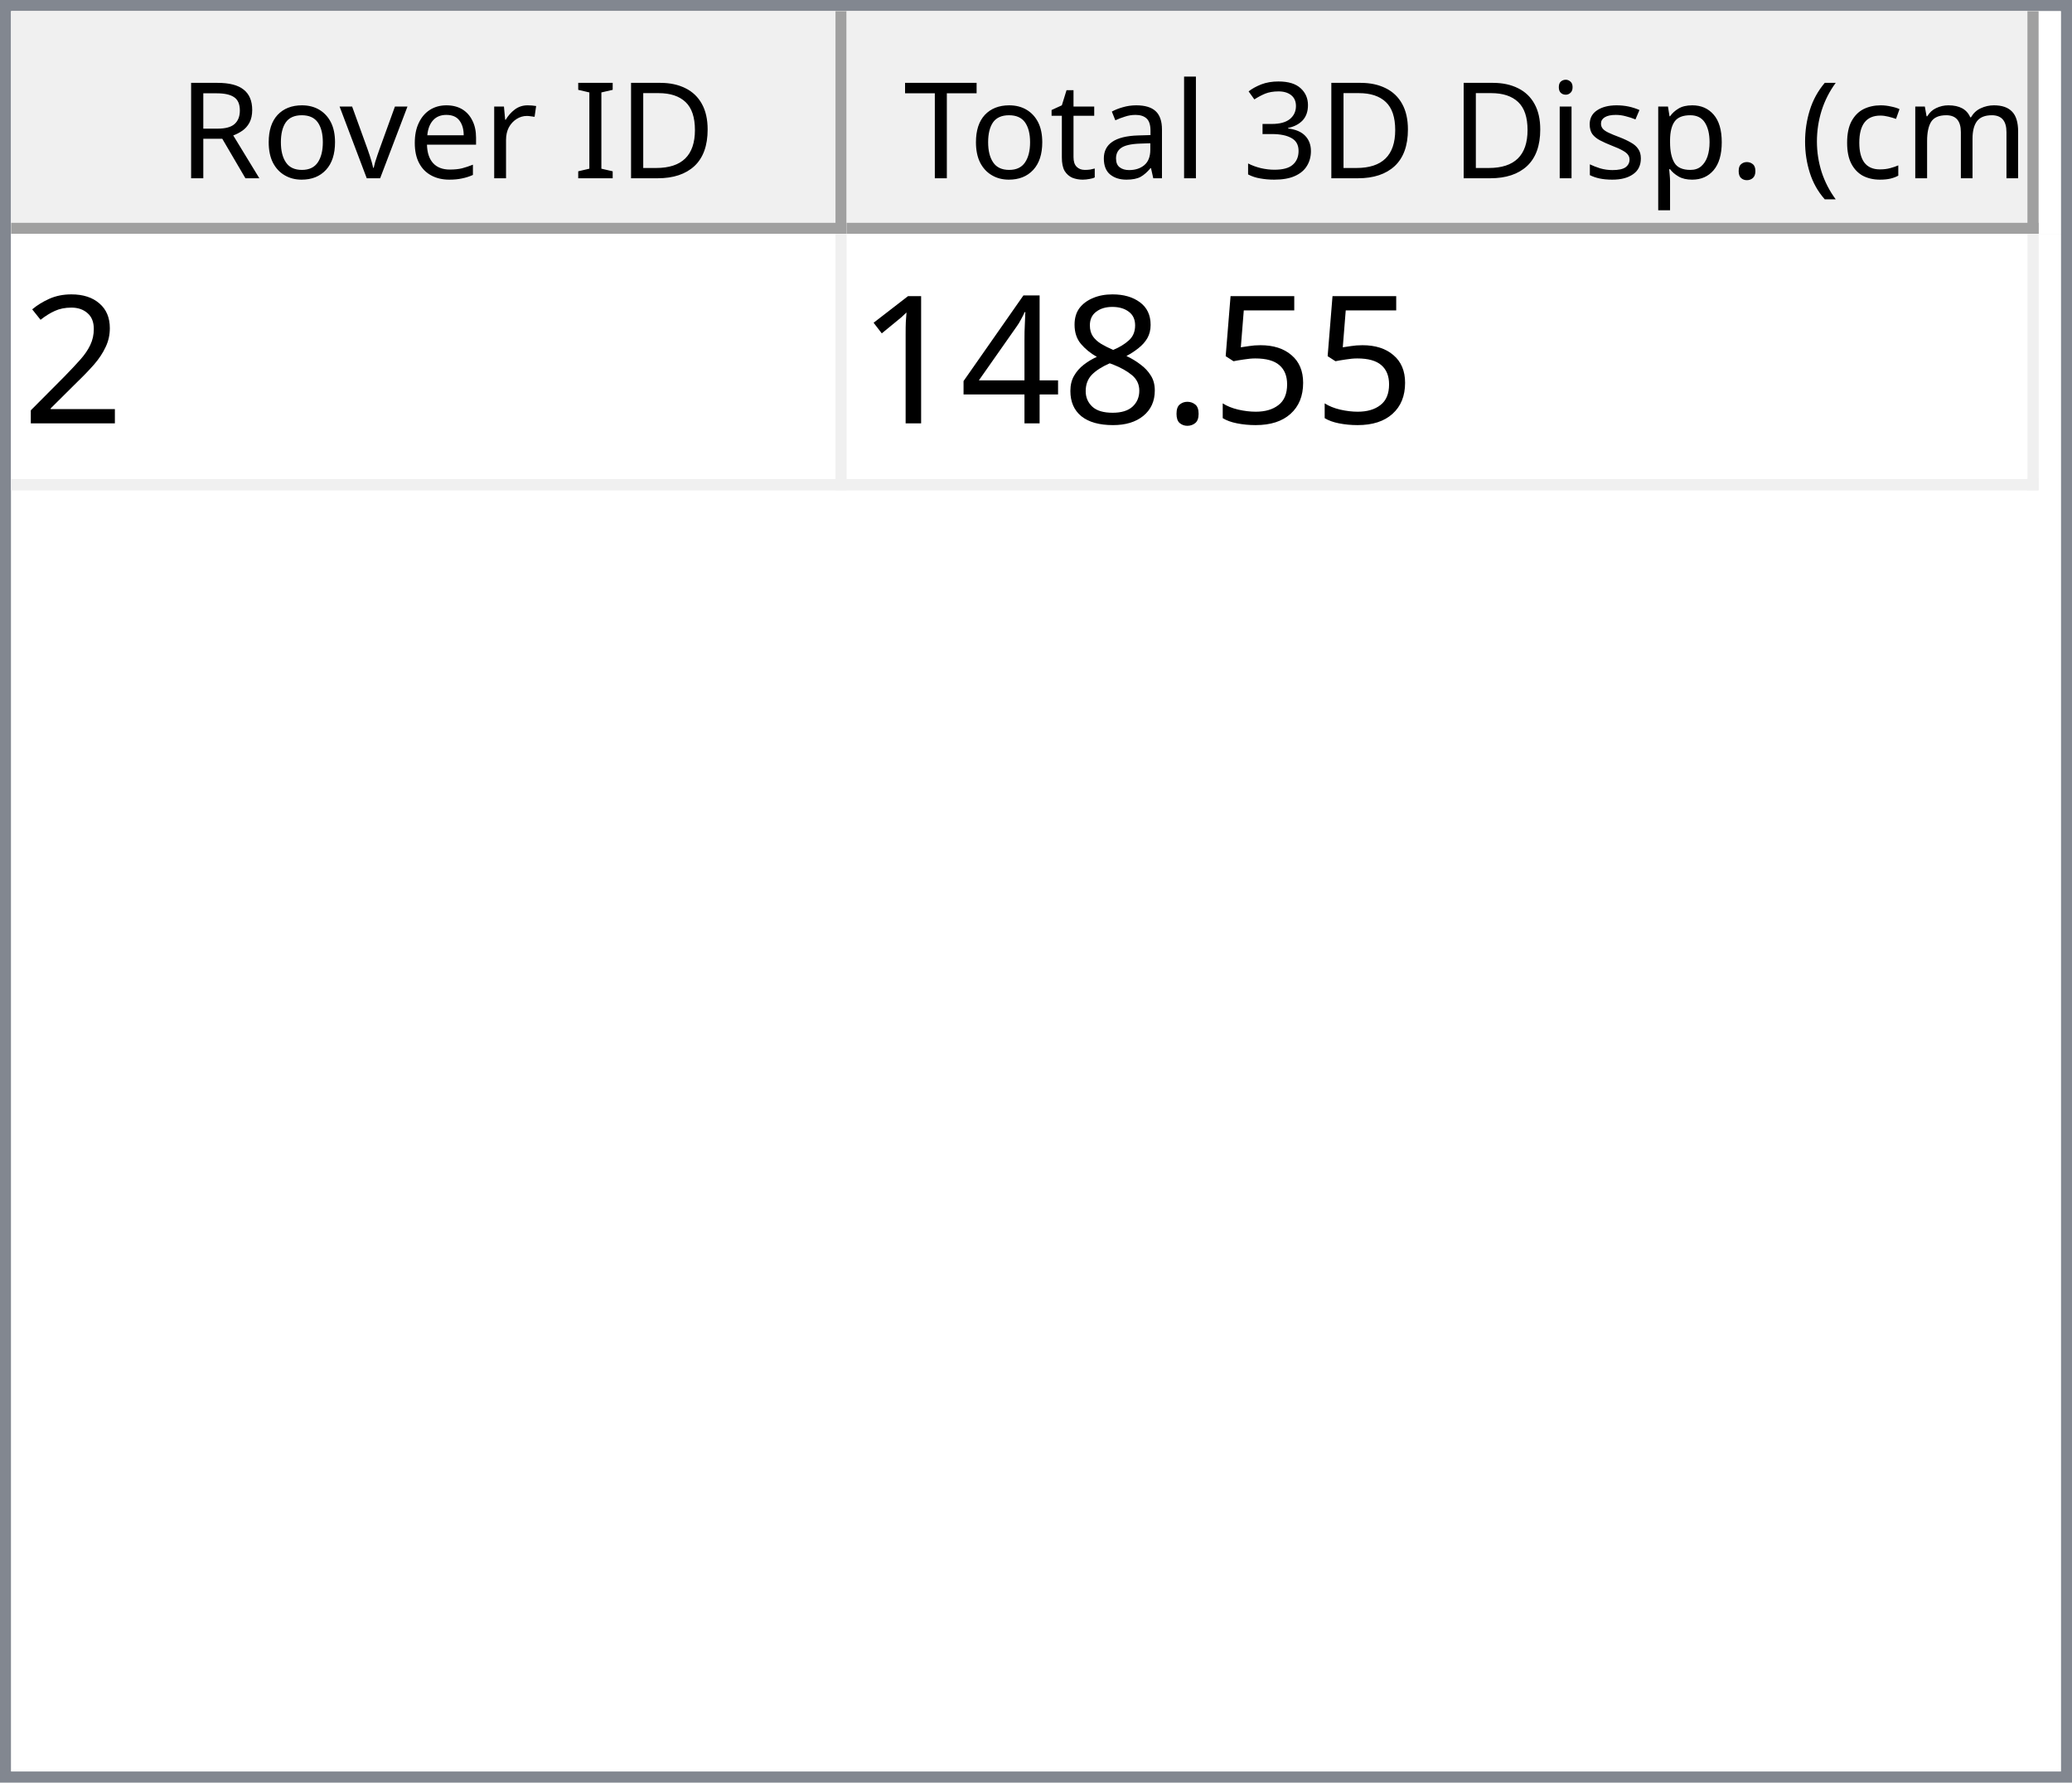
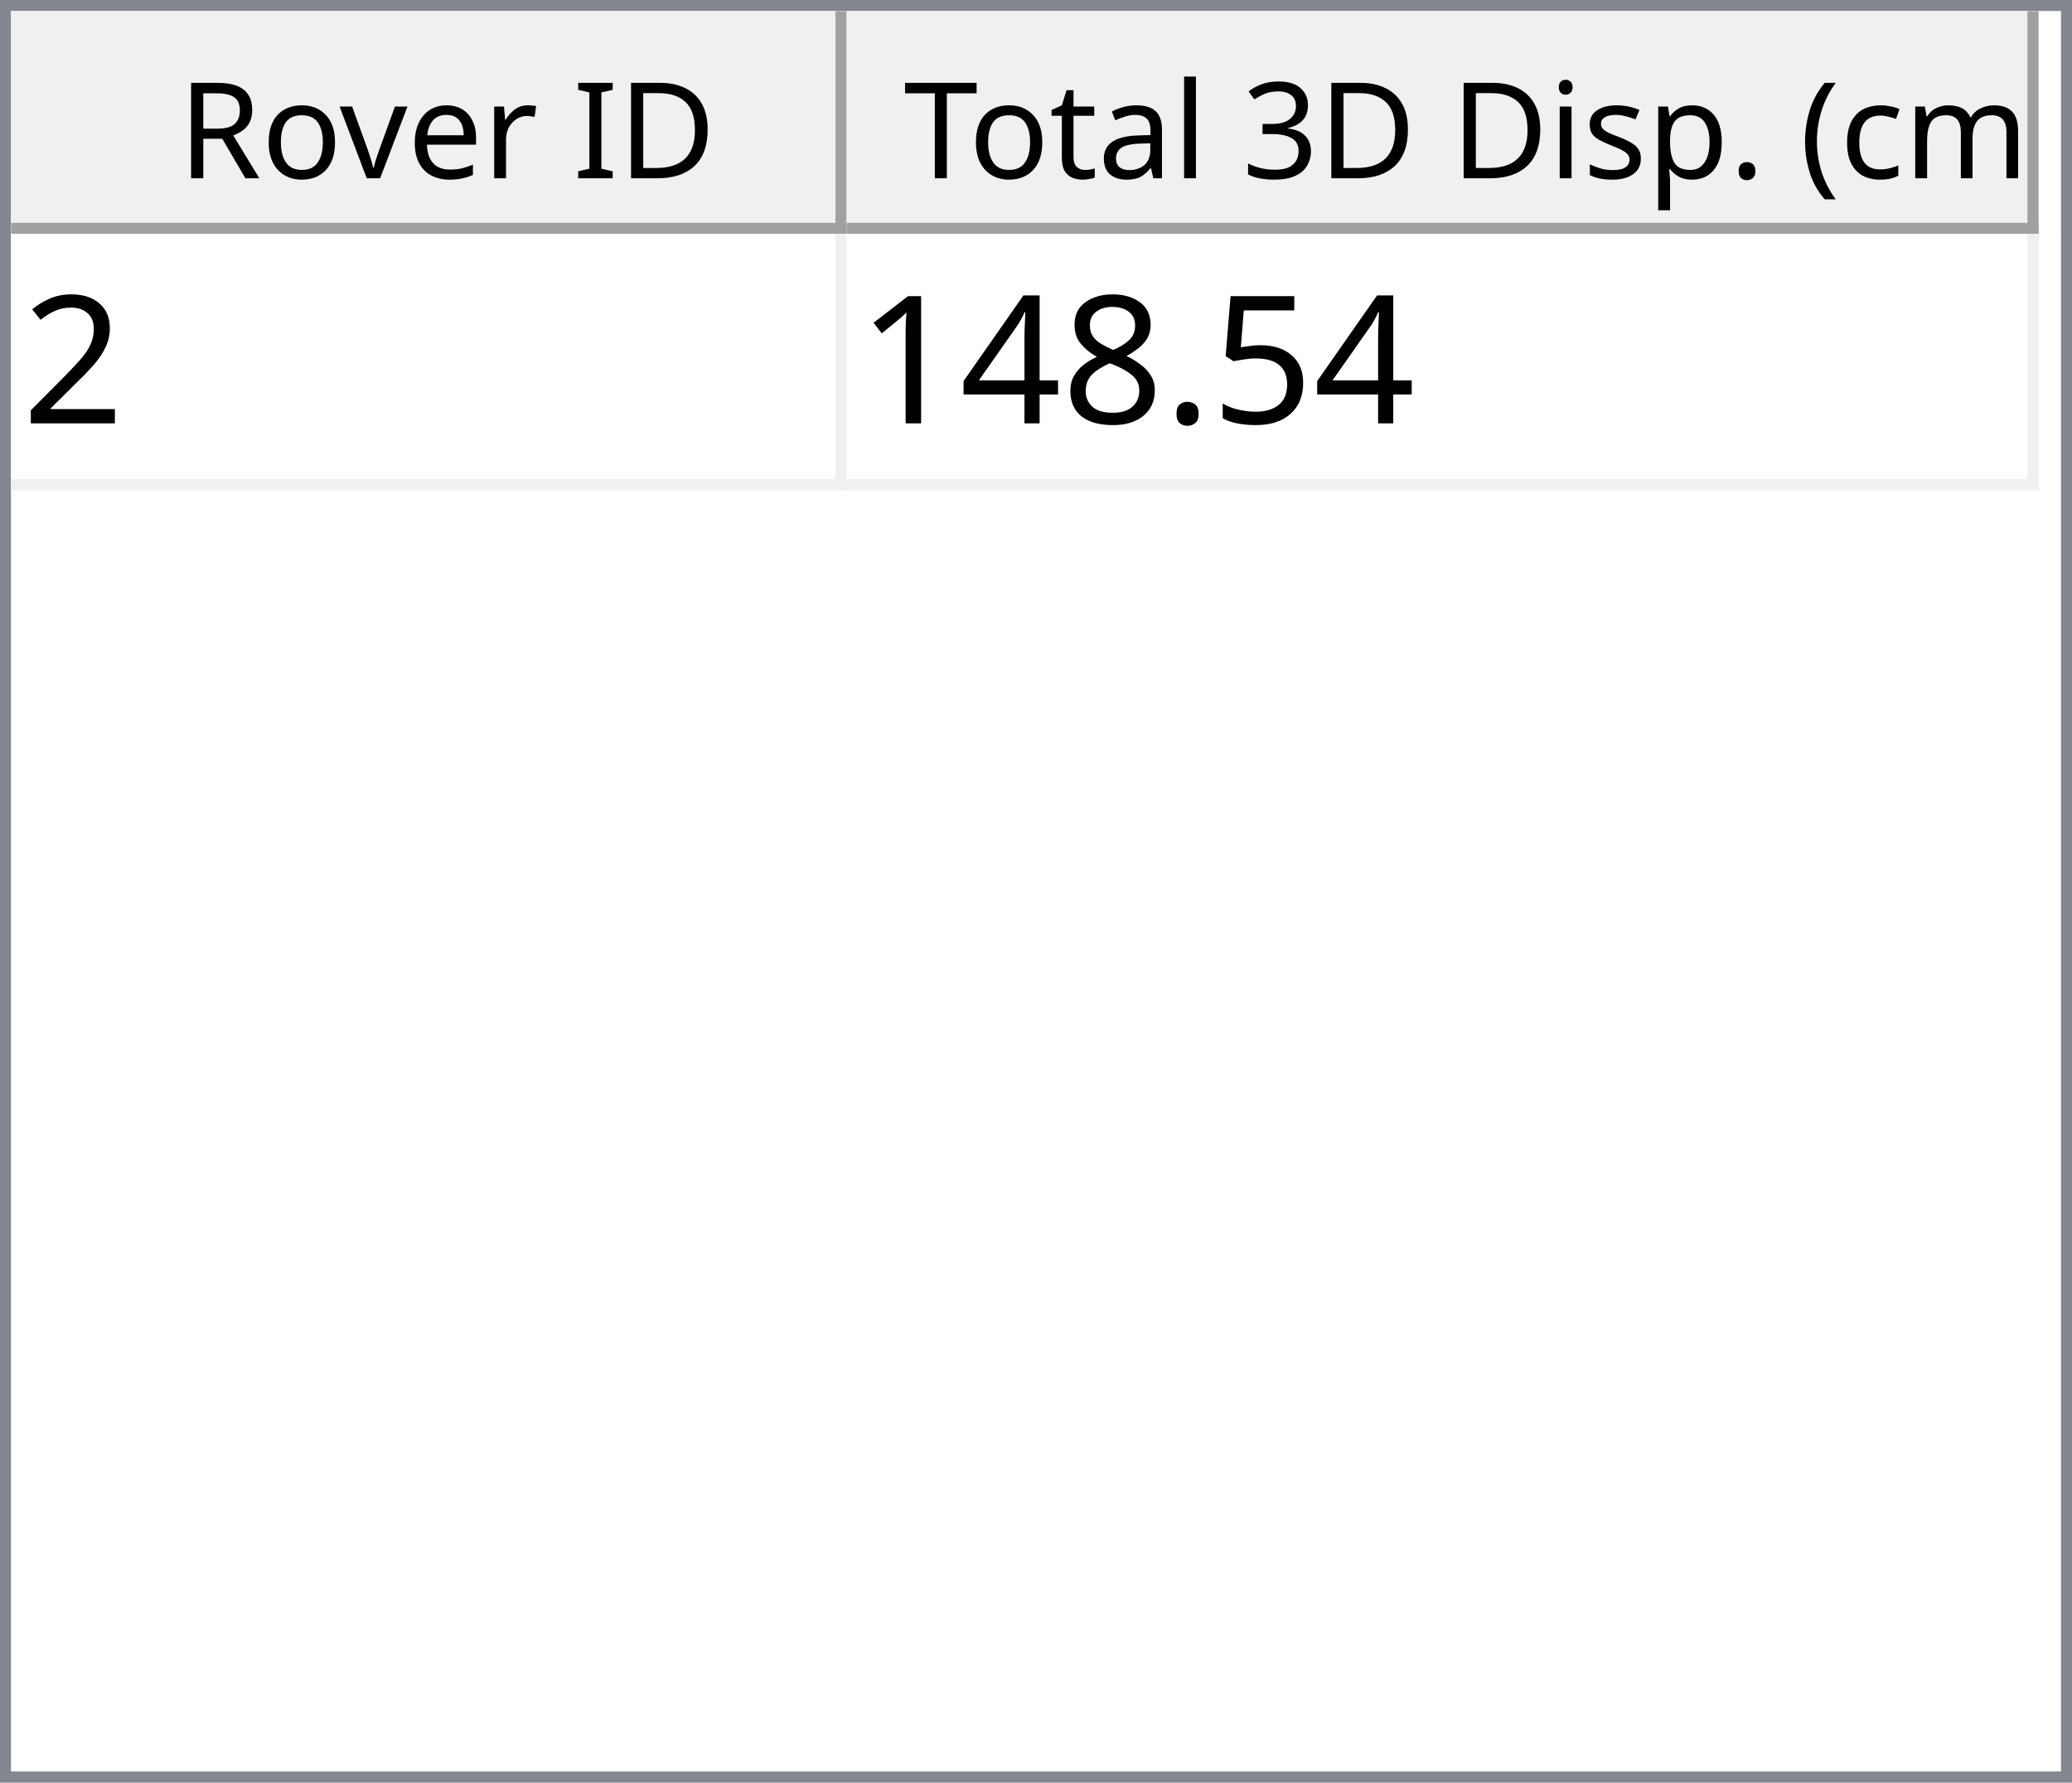
<svg xmlns="http://www.w3.org/2000/svg" style="fill-opacity:1; color-rendering:auto; color-interpolation:auto; text-rendering:auto; stroke:black; stroke-linecap:square; stroke-miterlimit:10; shape-rendering:auto; stroke-opacity:1; fill:black; stroke-dasharray:none; font-weight:normal; stroke-width:1; font-family:'Dialog'; font-style:normal; stroke-linejoin:miter; font-size:12px; stroke-dashoffset:0; image-rendering:auto;" width="186" height="160">
  <defs id="genericDefs" />
  <g>
    <defs id="defs1">
      <clipPath clipPathUnits="userSpaceOnUse" id="clipPath1">
        <path d="M0 0 L186 0 L186 160 L0 160 L0 0 Z" />
      </clipPath>
      <clipPath clipPathUnits="userSpaceOnUse" id="clipPath2">
        <path d="M0 0 L0 160 L186 160 L186 0 Z" />
      </clipPath>
      <clipPath clipPathUnits="userSpaceOnUse" id="clipPath3">
        <path d="M0 0 L0 20 L184 20 L184 0 Z" />
      </clipPath>
      <clipPath clipPathUnits="userSpaceOnUse" id="clipPath4">
        <path d="M0 0 L0 20 L75 20 L75 0 Z" />
      </clipPath>
      <clipPath clipPathUnits="userSpaceOnUse" id="clipPath5">
        <path d="M1 1 L1 19 L74 19 L74 1 Z" />
      </clipPath>
      <clipPath clipPathUnits="userSpaceOnUse" id="clipPath6">
        <path d="M0 0 L0 18 L73 18 L73 0 Z" />
      </clipPath>
      <clipPath clipPathUnits="userSpaceOnUse" id="clipPath7">
        <path d="M-0.5 -0.5 L-0.5 19.5 L74.5 19.5 L74.5 -0.5 Z" />
      </clipPath>
      <clipPath clipPathUnits="userSpaceOnUse" id="clipPath8">
        <path d="M0 0 L0 20 L107 20 L107 0 Z" />
      </clipPath>
      <clipPath clipPathUnits="userSpaceOnUse" id="clipPath9">
        <path d="M1 1 L1 19 L106 19 L106 1 Z" />
      </clipPath>
      <clipPath clipPathUnits="userSpaceOnUse" id="clipPath10">
        <path d="M0 0 L0 18 L105 18 L105 0 Z" />
      </clipPath>
      <clipPath clipPathUnits="userSpaceOnUse" id="clipPath11">
        <path d="M-0.5 -0.5 L-0.5 19.5 L106.5 19.5 L106.5 -0.5 Z" />
      </clipPath>
      <clipPath clipPathUnits="userSpaceOnUse" id="clipPath12">
        <path d="M0 0 L0 138 L184 138 L184 0 Z" />
      </clipPath>
      <clipPath clipPathUnits="userSpaceOnUse" id="clipPath13">
        <path d="M0 0 L0 23 L182 23 L182 0 Z" />
      </clipPath>
      <clipPath clipPathUnits="userSpaceOnUse" id="clipPath14">
        <path d="M-0.5 -0.5 L-0.5 22.5 L181.5 22.5 L181.5 -0.5 Z" />
      </clipPath>
      <clipPath clipPathUnits="userSpaceOnUse" id="clipPath15">
        <path d="M0 0 L0 22 L74 22 L74 0 Z" />
      </clipPath>
      <clipPath clipPathUnits="userSpaceOnUse" id="clipPath16">
        <path d="M0 0 L0 22 L106 22 L106 0 Z" />
      </clipPath>
      <font horiz-adv-x="64.551" id="font1">
        <font-face ascent="107.91" descent="25.098" units-per-em="100" style="font-style:normal; font-family:Segoe UI; font-weight:normal;" />
        <missing-glyph horiz-adv-x="64.551" d="M8.109 0 L8.109 68.266 L56.453 68.266 L56.453 0 L8.109 0 ZM15.328 7.234 L49.219 7.234 L49.219 61.031 L15.328 61.031 L15.328 7.234 Z" />
        <glyph unicode="D" horiz-adv-x="70.117" d="M9.188 0 L9.188 70.016 L28.516 70.016 Q65.531 70.016 65.531 35.891 Q65.531 19.672 55.25 9.836 Q44.969 0 27.734 0 L9.188 0 ZM17.391 62.594 L17.391 7.422 L27.828 7.422 Q41.609 7.422 49.273 14.797 Q56.938 22.172 56.938 35.688 Q56.938 62.594 28.328 62.594 L17.391 62.594 Z" />
        <glyph unicode="I" horiz-adv-x="26.611" d="M17.391 0 L9.188 0 L9.188 70.016 L17.391 70.016 L17.391 0 Z" />
        <glyph unicode=" " horiz-adv-x="27.393" d="" />
        <glyph unicode="r" horiz-adv-x="34.766" d="M34.188 41.891 Q32.078 43.5 28.125 43.5 Q23 43.5 19.555 38.672 Q16.109 33.844 16.109 25.484 L16.109 0 L8.109 0 L8.109 50 L16.109 50 L16.109 39.703 L16.312 39.703 Q18.016 44.969 21.531 47.922 Q25.047 50.875 29.391 50.875 Q32.516 50.875 34.188 50.203 L34.188 41.891 Z" />
        <glyph unicode="e" horiz-adv-x="52.295" d="M48.297 23 L12.984 23 Q13.188 14.656 17.484 10.109 Q21.781 5.562 29.297 5.562 Q37.75 5.562 44.828 11.141 L44.828 3.609 Q38.234 -1.172 27.391 -1.172 Q16.797 -1.172 10.742 5.641 Q4.688 12.453 4.688 24.812 Q4.688 36.469 11.305 43.82 Q17.922 51.172 27.734 51.172 Q37.547 51.172 42.922 44.828 Q48.297 38.484 48.297 27.203 L48.297 23 ZM40.094 29.781 Q40.047 36.719 36.75 40.578 Q33.453 44.438 27.594 44.438 Q21.922 44.438 17.969 40.383 Q14.016 36.328 13.094 29.781 L40.094 29.781 Z" />
        <glyph unicode="v" horiz-adv-x="47.9" d="M47.406 50 L27.484 0 L19.625 0 L0.688 50 L9.469 50 L22.172 13.672 Q23.578 9.672 23.922 6.688 L24.125 6.688 Q24.609 10.453 25.688 13.484 L38.969 50 L47.406 50 Z" />
        <glyph unicode="o" horiz-adv-x="58.594" d="M29 -1.172 Q17.922 -1.172 11.305 5.836 Q4.688 12.844 4.688 24.422 Q4.688 37.016 11.57 44.094 Q18.453 51.172 30.172 51.172 Q41.359 51.172 47.633 44.289 Q53.906 37.406 53.906 25.203 Q53.906 13.234 47.141 6.031 Q40.375 -1.172 29 -1.172 ZM29.594 44.438 Q21.875 44.438 17.383 39.188 Q12.891 33.938 12.891 24.703 Q12.891 15.828 17.43 10.695 Q21.969 5.562 29.594 5.562 Q37.359 5.562 41.531 10.594 Q45.703 15.625 45.703 24.906 Q45.703 34.281 41.531 39.359 Q37.359 44.438 29.594 44.438 Z" />
        <glyph unicode="R" horiz-adv-x="59.814" d="M59.375 0 L49.609 0 L37.891 19.625 Q36.281 22.359 34.766 24.289 Q33.25 26.219 31.664 27.438 Q30.078 28.656 28.25 29.219 Q26.422 29.781 24.125 29.781 L17.391 29.781 L17.391 0 L9.188 0 L9.188 70.016 L30.078 70.016 Q34.672 70.016 38.555 68.867 Q42.438 67.719 45.289 65.375 Q48.141 63.031 49.758 59.547 Q51.375 56.062 51.375 51.375 Q51.375 47.703 50.273 44.656 Q49.172 41.609 47.148 39.211 Q45.125 36.812 42.266 35.133 Q39.406 33.453 35.844 32.516 L35.844 32.328 Q37.594 31.547 38.891 30.547 Q40.188 29.547 41.359 28.18 Q42.531 26.812 43.68 25.078 Q44.828 23.344 46.234 21.047 L59.375 0 ZM17.391 62.594 L17.391 37.203 L28.516 37.203 Q31.594 37.203 34.203 38.133 Q36.812 39.062 38.719 40.797 Q40.625 42.531 41.703 45.047 Q42.781 47.562 42.781 50.688 Q42.781 56.297 39.141 59.445 Q35.5 62.594 28.609 62.594 L17.391 62.594 Z" />
        <glyph unicode=")" horiz-adv-x="30.176" d="M8.297 -15.922 L1.172 -15.922 Q16.406 2.344 16.406 26.812 Q16.406 51.469 1.078 70.016 L8.297 70.016 Q23.531 52.156 23.531 26.703 Q23.531 1.375 8.297 -15.922 Z" />
        <glyph unicode="m" horiz-adv-x="86.133" d="M79.109 0 L71.094 0 L71.094 28.719 Q71.094 37.016 68.531 40.727 Q65.969 44.438 59.906 44.438 Q54.781 44.438 51.195 39.75 Q47.609 35.062 47.609 28.516 L47.609 0 L39.594 0 L39.594 29.688 Q39.594 44.438 28.219 44.438 Q22.953 44.438 19.531 40.016 Q16.109 35.594 16.109 28.516 L16.109 0 L8.109 0 L8.109 50 L16.109 50 L16.109 42.094 L16.312 42.094 Q21.625 51.172 31.844 51.172 Q36.969 51.172 40.773 48.312 Q44.578 45.453 46 40.828 Q51.562 51.172 62.594 51.172 Q79.109 51.172 79.109 30.812 L79.109 0 Z" />
        <glyph unicode="c" horiz-adv-x="46.191" d="M42.188 2.297 Q36.422 -1.172 28.516 -1.172 Q17.828 -1.172 11.258 5.789 Q4.688 12.75 4.688 23.828 Q4.688 36.188 11.766 43.68 Q18.844 51.172 30.672 51.172 Q37.25 51.172 42.281 48.734 L42.281 40.531 Q36.719 44.438 30.375 44.438 Q22.703 44.438 17.797 38.945 Q12.891 33.453 12.891 24.516 Q12.891 15.719 17.508 10.641 Q22.125 5.562 29.891 5.562 Q36.422 5.562 42.188 9.906 L42.188 2.297 Z" />
        <glyph unicode="(" horiz-adv-x="30.176" d="M29.109 -15.922 L21.969 -15.922 Q6.844 1.375 6.844 26.703 Q6.844 52.156 21.969 70.016 L29.203 70.016 Q13.875 51.469 13.875 26.812 Q13.875 2.344 29.109 -15.922 Z" />
        <glyph unicode="." horiz-adv-x="21.68" d="M10.891 -1.078 Q8.641 -1.078 7.055 0.539 Q5.469 2.156 5.469 4.391 Q5.469 6.641 7.055 8.273 Q8.641 9.906 10.891 9.906 Q13.188 9.906 14.797 8.273 Q16.406 6.641 16.406 4.391 Q16.406 2.156 14.797 0.539 Q13.188 -1.078 10.891 -1.078 Z" />
        <glyph unicode="p" horiz-adv-x="58.789" d="M16.312 7.234 L16.109 7.234 L16.109 -23 L8.109 -23 L8.109 50 L16.109 50 L16.109 41.219 L16.312 41.219 Q22.219 51.172 33.594 51.172 Q43.266 51.172 48.688 44.461 Q54.109 37.75 54.109 26.469 Q54.109 13.922 48 6.375 Q41.891 -1.172 31.297 -1.172 Q21.578 -1.172 16.312 7.234 ZM16.109 27.391 L16.109 20.406 Q16.109 14.203 20.141 9.883 Q24.172 5.562 30.375 5.562 Q37.641 5.562 41.773 11.133 Q45.906 16.703 45.906 26.609 Q45.906 34.969 42.047 39.703 Q38.188 44.438 31.594 44.438 Q24.609 44.438 20.359 39.578 Q16.109 34.719 16.109 27.391 Z" />
        <glyph unicode="s" horiz-adv-x="42.432" d="M5.078 1.812 L5.078 10.406 Q11.625 5.562 19.484 5.562 Q30.031 5.562 30.031 12.594 Q30.031 14.594 29.125 15.992 Q28.219 17.391 26.68 18.461 Q25.141 19.531 23.07 20.383 Q21 21.234 18.609 22.172 Q15.281 23.484 12.766 24.828 Q10.25 26.172 8.57 27.859 Q6.891 29.547 6.031 31.695 Q5.172 33.844 5.172 36.719 Q5.172 40.234 6.789 42.945 Q8.406 45.656 11.086 47.484 Q13.766 49.312 17.211 50.242 Q20.656 51.172 24.312 51.172 Q30.812 51.172 35.938 48.922 L35.938 40.828 Q30.422 44.438 23.25 44.438 Q21 44.438 19.195 43.922 Q17.391 43.406 16.094 42.477 Q14.797 41.547 14.086 40.258 Q13.375 38.969 13.375 37.406 Q13.375 35.453 14.086 34.133 Q14.797 32.812 16.164 31.789 Q17.531 30.766 19.484 29.938 Q21.438 29.109 23.922 28.125 Q27.25 26.859 29.883 25.516 Q32.516 24.172 34.375 22.484 Q36.234 20.797 37.234 18.602 Q38.234 16.406 38.234 13.375 Q38.234 9.672 36.602 6.938 Q34.969 4.203 32.234 2.398 Q29.5 0.594 25.93 -0.289 Q22.359 -1.172 18.453 -1.172 Q10.75 -1.172 5.078 1.812 Z" />
        <glyph unicode="i" horiz-adv-x="24.219" d="M12.203 62.703 Q10.062 62.703 8.547 64.164 Q7.031 65.625 7.031 67.875 Q7.031 70.125 8.547 71.609 Q10.062 73.094 12.203 73.094 Q14.406 73.094 15.945 71.609 Q17.484 70.125 17.484 67.875 Q17.484 65.719 15.945 64.211 Q14.406 62.703 12.203 62.703 ZM16.109 0 L8.109 0 L8.109 50 L16.109 50 L16.109 0 Z" />
        <glyph unicode="3" horiz-adv-x="53.906" d="M46.531 19.828 Q46.531 15.094 44.75 11.211 Q42.969 7.328 39.719 4.57 Q36.469 1.812 31.93 0.297 Q27.391 -1.219 21.922 -1.219 Q11.922 -1.219 6 2.594 L6 11.188 Q13.094 5.609 22.219 5.609 Q25.875 5.609 28.828 6.539 Q31.781 7.469 33.906 9.227 Q36.031 10.984 37.18 13.477 Q38.328 15.969 38.328 19.094 Q38.328 32.812 18.797 32.812 L12.984 32.812 L12.984 39.594 L18.5 39.594 Q35.797 39.594 35.797 52.484 Q35.797 64.406 22.609 64.406 Q15.188 64.406 8.688 59.422 L8.688 67.188 Q15.375 71.188 24.609 71.188 Q29 71.188 32.57 69.969 Q36.141 68.75 38.68 66.555 Q41.219 64.359 42.609 61.281 Q44 58.203 44 54.5 Q44 40.672 30.031 36.719 L30.031 36.531 Q33.594 36.141 36.625 34.797 Q39.656 33.453 41.852 31.305 Q44.047 29.156 45.289 26.25 Q46.531 23.344 46.531 19.828 Z" />
        <glyph unicode="l" horiz-adv-x="24.219" d="M16.109 0 L8.109 0 L8.109 74.031 L16.109 74.031 L16.109 0 Z" />
        <glyph unicode="a" horiz-adv-x="50.879" d="M43.891 0 L35.891 0 L35.891 7.812 L35.688 7.812 Q30.469 -1.172 20.312 -1.172 Q12.844 -1.172 8.617 2.781 Q4.391 6.734 4.391 13.281 Q4.391 27.297 20.906 29.594 L35.891 31.688 Q35.891 44.438 25.594 44.438 Q16.547 44.438 9.281 38.281 L9.281 46.484 Q16.656 51.172 26.266 51.172 Q43.891 51.172 43.891 32.516 L43.891 0 ZM35.891 25.297 L23.828 23.641 Q18.266 22.859 15.43 20.875 Q12.594 18.891 12.594 13.875 Q12.594 10.203 15.211 7.883 Q17.828 5.562 22.172 5.562 Q28.125 5.562 32.008 9.742 Q35.891 13.922 35.891 20.312 L35.891 25.297 Z" />
        <glyph unicode="t" horiz-adv-x="33.887" d="M31.297 0.484 Q28.469 -1.078 23.828 -1.078 Q10.688 -1.078 10.688 13.578 L10.688 43.172 L2.094 43.172 L2.094 50 L10.688 50 L10.688 62.203 L18.703 64.797 L18.703 50 L31.297 50 L31.297 43.172 L18.703 43.172 L18.703 14.984 Q18.703 9.969 20.414 7.82 Q22.125 5.672 26.078 5.672 Q29.109 5.672 31.297 7.328 L31.297 0.484 Z" />
        <glyph unicode="T" horiz-adv-x="52.393" d="M50.594 62.594 L30.375 62.594 L30.375 0 L22.172 0 L22.172 62.594 L2 62.594 L2 70.016 L50.594 70.016 L50.594 62.594 Z" />
      </font>
      <font horiz-adv-x="75.0" id="font2">
        <font-face ascent="100.537" descent="21.973" units-per-em="100" style="font-style:normal; font-family:sans-serif; font-weight:normal;" />
        <missing-glyph horiz-adv-x="75.0" d="M12.5 0 L12.5 62.5 L62.5 62.5 L62.5 0 L12.5 0 ZM14.062 1.562 L60.938 1.562 L60.938 60.938 L14.062 60.938 L14.062 1.562 Z" />
        <glyph unicode="2" horiz-adv-x="55.615" d="M50.344 8.453 L50.344 0 L3.031 0 Q2.938 3.172 4.047 6.109 Q5.859 10.938 9.836 15.625 Q13.812 20.312 21.344 26.469 Q33.016 36.031 37.117 41.625 Q41.219 47.219 41.219 52.203 Q41.219 57.422 37.477 61.008 Q33.734 64.594 27.734 64.594 Q21.391 64.594 17.578 60.789 Q13.766 56.984 13.719 50.25 L4.688 51.172 Q5.609 61.281 11.664 66.578 Q17.719 71.875 27.938 71.875 Q38.234 71.875 44.242 66.164 Q50.25 60.453 50.25 52 Q50.25 47.703 48.492 43.555 Q46.734 39.406 42.656 34.812 Q38.578 30.219 29.109 22.219 Q21.188 15.578 18.945 13.211 Q16.703 10.844 15.234 8.453 L50.344 8.453 Z" />
        <glyph unicode="5" horiz-adv-x="55.615" d="M4.156 18.75 L13.375 19.531 Q14.406 12.797 18.141 9.398 Q21.875 6 27.156 6 Q33.5 6 37.891 10.789 Q42.281 15.578 42.281 23.484 Q42.281 31 38.062 35.352 Q33.844 39.703 27 39.703 Q22.75 39.703 19.336 37.773 Q15.922 35.844 13.969 32.766 L5.719 33.844 L12.641 70.609 L48.25 70.609 L48.25 62.203 L19.672 62.203 L15.828 42.969 Q22.266 47.469 29.344 47.469 Q38.719 47.469 45.164 40.969 Q51.609 34.469 51.609 24.266 Q51.609 14.547 45.953 7.469 Q39.062 -1.219 27.156 -1.219 Q17.391 -1.219 11.211 4.25 Q5.031 9.719 4.156 18.75 Z" />
        <glyph unicode="." horiz-adv-x="27.783" d="M9.078 0 L9.078 10.016 L19.094 10.016 L19.094 0 L9.078 0 Z" />
        <glyph unicode="8" horiz-adv-x="55.615" d="M17.672 38.812 Q12.203 40.828 9.57 44.539 Q6.938 48.25 6.938 53.422 Q6.938 61.234 12.555 66.555 Q18.172 71.875 27.484 71.875 Q36.859 71.875 42.578 66.43 Q48.297 60.984 48.297 53.172 Q48.297 48.188 45.68 44.508 Q43.062 40.828 37.75 38.812 Q44.344 36.672 47.781 31.883 Q51.219 27.094 51.219 20.453 Q51.219 11.281 44.727 5.031 Q38.234 -1.219 27.641 -1.219 Q17.047 -1.219 10.547 5.055 Q4.047 11.328 4.047 20.703 Q4.047 27.688 7.594 32.398 Q11.141 37.109 17.672 38.812 ZM15.922 53.719 Q15.922 48.641 19.195 45.414 Q22.469 42.188 27.688 42.188 Q32.766 42.188 36.016 45.383 Q39.266 48.578 39.266 53.219 Q39.266 58.062 35.914 61.359 Q32.562 64.656 27.594 64.656 Q22.562 64.656 19.242 61.43 Q15.922 58.203 15.922 53.719 ZM13.094 20.656 Q13.094 16.891 14.875 13.375 Q16.656 9.859 20.172 7.93 Q23.688 6 27.734 6 Q34.031 6 38.133 10.055 Q42.234 14.109 42.234 20.359 Q42.234 26.703 38.016 30.859 Q33.797 35.016 27.438 35.016 Q21.234 35.016 17.164 30.914 Q13.094 26.812 13.094 20.656 Z" />
        <glyph unicode="4" horiz-adv-x="55.615" d="M32.328 0 L32.328 17.141 L1.266 17.141 L1.266 25.203 L33.938 71.578 L41.109 71.578 L41.109 25.203 L50.781 25.203 L50.781 17.141 L41.109 17.141 L41.109 0 L32.328 0 ZM32.328 25.203 L32.328 57.469 L9.906 25.203 L32.328 25.203 Z" />
        <glyph unicode="1" horiz-adv-x="55.615" d="M37.25 0 L28.469 0 L28.469 56 Q25.297 52.984 20.141 49.953 Q14.984 46.922 10.891 45.406 L10.891 53.906 Q18.266 57.375 23.781 62.305 Q29.297 67.234 31.594 71.875 L37.25 71.875 L37.25 0 Z" />
      </font>
    </defs>
    <g style="fill:white; stroke:white;">
      <rect x="0" y="0" width="186" style="clip-path:url(#clipPath1); stroke:none;" height="160" />
    </g>
    <g style="fill:white; text-rendering:optimizeSpeed; color-rendering:optimizeSpeed; image-rendering:optimizeSpeed; shape-rendering:crispEdges; stroke:white; color-interpolation:sRGB;">
      <rect x="0" width="186" height="160" y="0" style="stroke:none;" />
      <path style="stroke:none;" d="M0 160 L186 160 L186 0 L0 0 Z" />
    </g>
    <g style="fill:rgb(240,240,240); font-family:'Segoe UI'; stroke:rgb(240,240,240);">
      <rect x="0" y="0" width="186" style="clip-path:url(#clipPath2); stroke:none;" height="160" />
    </g>
    <g style="fill:rgb(130,135,144); font-family:'Segoe UI'; stroke:rgb(130,135,144);">
      <path d="M0 0 L186 0 L186 160 L0 160 L0 0 ZM1 1 L185 1 L185 159 L1 159 L1 1 Z" style="fill-rule:evenodd; clip-path:url(#clipPath2); stroke:none;" />
    </g>
    <g style="fill:white; font-family:'Segoe UI'; stroke:white;" transform="translate(1,1)">
      <rect x="0" y="0" width="184" style="clip-path:url(#clipPath3); stroke:none;" height="20" />
    </g>
    <g style="fill:rgb(240,240,240); font-family:'Segoe UI'; stroke:rgb(240,240,240);" transform="translate(1,1)">
      <rect x="0" y="0" width="75" style="clip-path:url(#clipPath4); stroke:none;" height="20" />
    </g>
    <g style="font-family:'Segoe UI';" transform="translate(2,2)">
      <text x="14" xml:space="preserve" y="14" style="clip-path:url(#clipPath6); stroke:none;">Rover ID</text>
    </g>
    <g style="fill:rgb(160,160,160); font-family:'Segoe UI'; stroke:rgb(160,160,160); stroke-linejoin:bevel;" transform="translate(1.5,1.5)">
      <line x1="74" x2="74" y1="0" style="fill:none; clip-path:url(#clipPath7);" y2="19" />
    </g>
    <g style="fill:rgb(160,160,160); font-family:'Segoe UI'; stroke:rgb(160,160,160); stroke-linejoin:bevel;" transform="matrix(1,0,0,1,1,1) translate(0.5,0.5)">
      <line x1="0" x2="74" y1="19" style="fill:none; clip-path:url(#clipPath7);" y2="19" />
    </g>
    <g style="fill:rgb(240,240,240); font-family:'Segoe UI'; stroke:rgb(240,240,240);" transform="translate(76,1)">
      <rect x="0" y="0" width="107" style="clip-path:url(#clipPath8); stroke:none;" height="20" />
    </g>
    <g style="font-family:'Segoe UI';" transform="translate(77,2)">
      <text x="1" xml:space="preserve" y="14" style="clip-path:url(#clipPath10); stroke:none;"> Total 3D Disp. (cm)</text>
    </g>
    <g style="fill:rgb(160,160,160); font-family:'Segoe UI'; stroke:rgb(160,160,160); stroke-linejoin:bevel;" transform="translate(76.5,1.5)">
      <line x1="106" x2="106" y1="0" style="fill:none; clip-path:url(#clipPath11);" y2="19" />
    </g>
    <g style="fill:rgb(160,160,160); font-family:'Segoe UI'; stroke:rgb(160,160,160); stroke-linejoin:bevel;" transform="matrix(1,0,0,1,76,1) translate(0.5,0.5)">
      <line x1="0" x2="106" y1="19" style="fill:none; clip-path:url(#clipPath11);" y2="19" />
    </g>
    <g style="fill:white; font-family:'Segoe UI'; stroke:white;" transform="translate(1,21)">
      <rect x="0" y="0" width="184" style="clip-path:url(#clipPath12); stroke:none;" height="138" />
    </g>
    <g style="fill:rgb(240,240,240); font-size:16px; font-family:sans-serif; stroke:rgb(240,240,240);" transform="translate(1,21)">
      <rect x="0" y="0" width="182" style="clip-path:url(#clipPath13); stroke:none;" height="23" />
      <line transform="translate(0.5,0.5)" x1="0" x2="181" y1="22" style="clip-path:url(#clipPath14); fill:none; stroke-linejoin:bevel;" y2="22" />
    </g>
    <g transform="matrix(1,0,0,1,1,21) translate(0.5,0.5)" style="fill:rgb(240,240,240); font-size:16px; font-family:sans-serif; stroke:rgb(240,240,240); stroke-linejoin:bevel;">
      <line x1="74" x2="74" y1="0" style="fill:none; clip-path:url(#clipPath14);" y2="22" />
    </g>
    <g transform="matrix(1,0,0,1,1,21) translate(0.5,0.5)" style="fill:rgb(240,240,240); font-size:16px; font-family:sans-serif; stroke:rgb(240,240,240); stroke-linejoin:bevel;">
      <line x1="181" x2="181" y1="0" style="fill:none; clip-path:url(#clipPath14);" y2="22" />
    </g>
    <g style="fill:white; font-size:16px; font-family:sans-serif; stroke:white;" transform="matrix(1,0,0,1,1,21)">
      <rect x="0" y="0" width="74" style="clip-path:url(#clipPath15); stroke:none;" height="22" />
      <text x="1" y="17" style="fill:black; clip-path:url(#clipPath15); stroke:none;" xml:space="preserve">2</text>
    </g>
    <g style="fill:white; font-size:16px; font-family:sans-serif; stroke:white;" transform="matrix(1,0,0,1,1,21) translate(75,0)">
      <rect x="0" y="0" width="106" style="clip-path:url(#clipPath16); stroke:none;" height="22" />
-       <text x="1" y="17" style="fill:black; clip-path:url(#clipPath16); stroke:none;" xml:space="preserve">148.55</text>
+       <text x="1" y="17" style="fill:black; clip-path:url(#clipPath16); stroke:none;" xml:space="preserve">148.54</text>
    </g>
  </g>
</svg>
